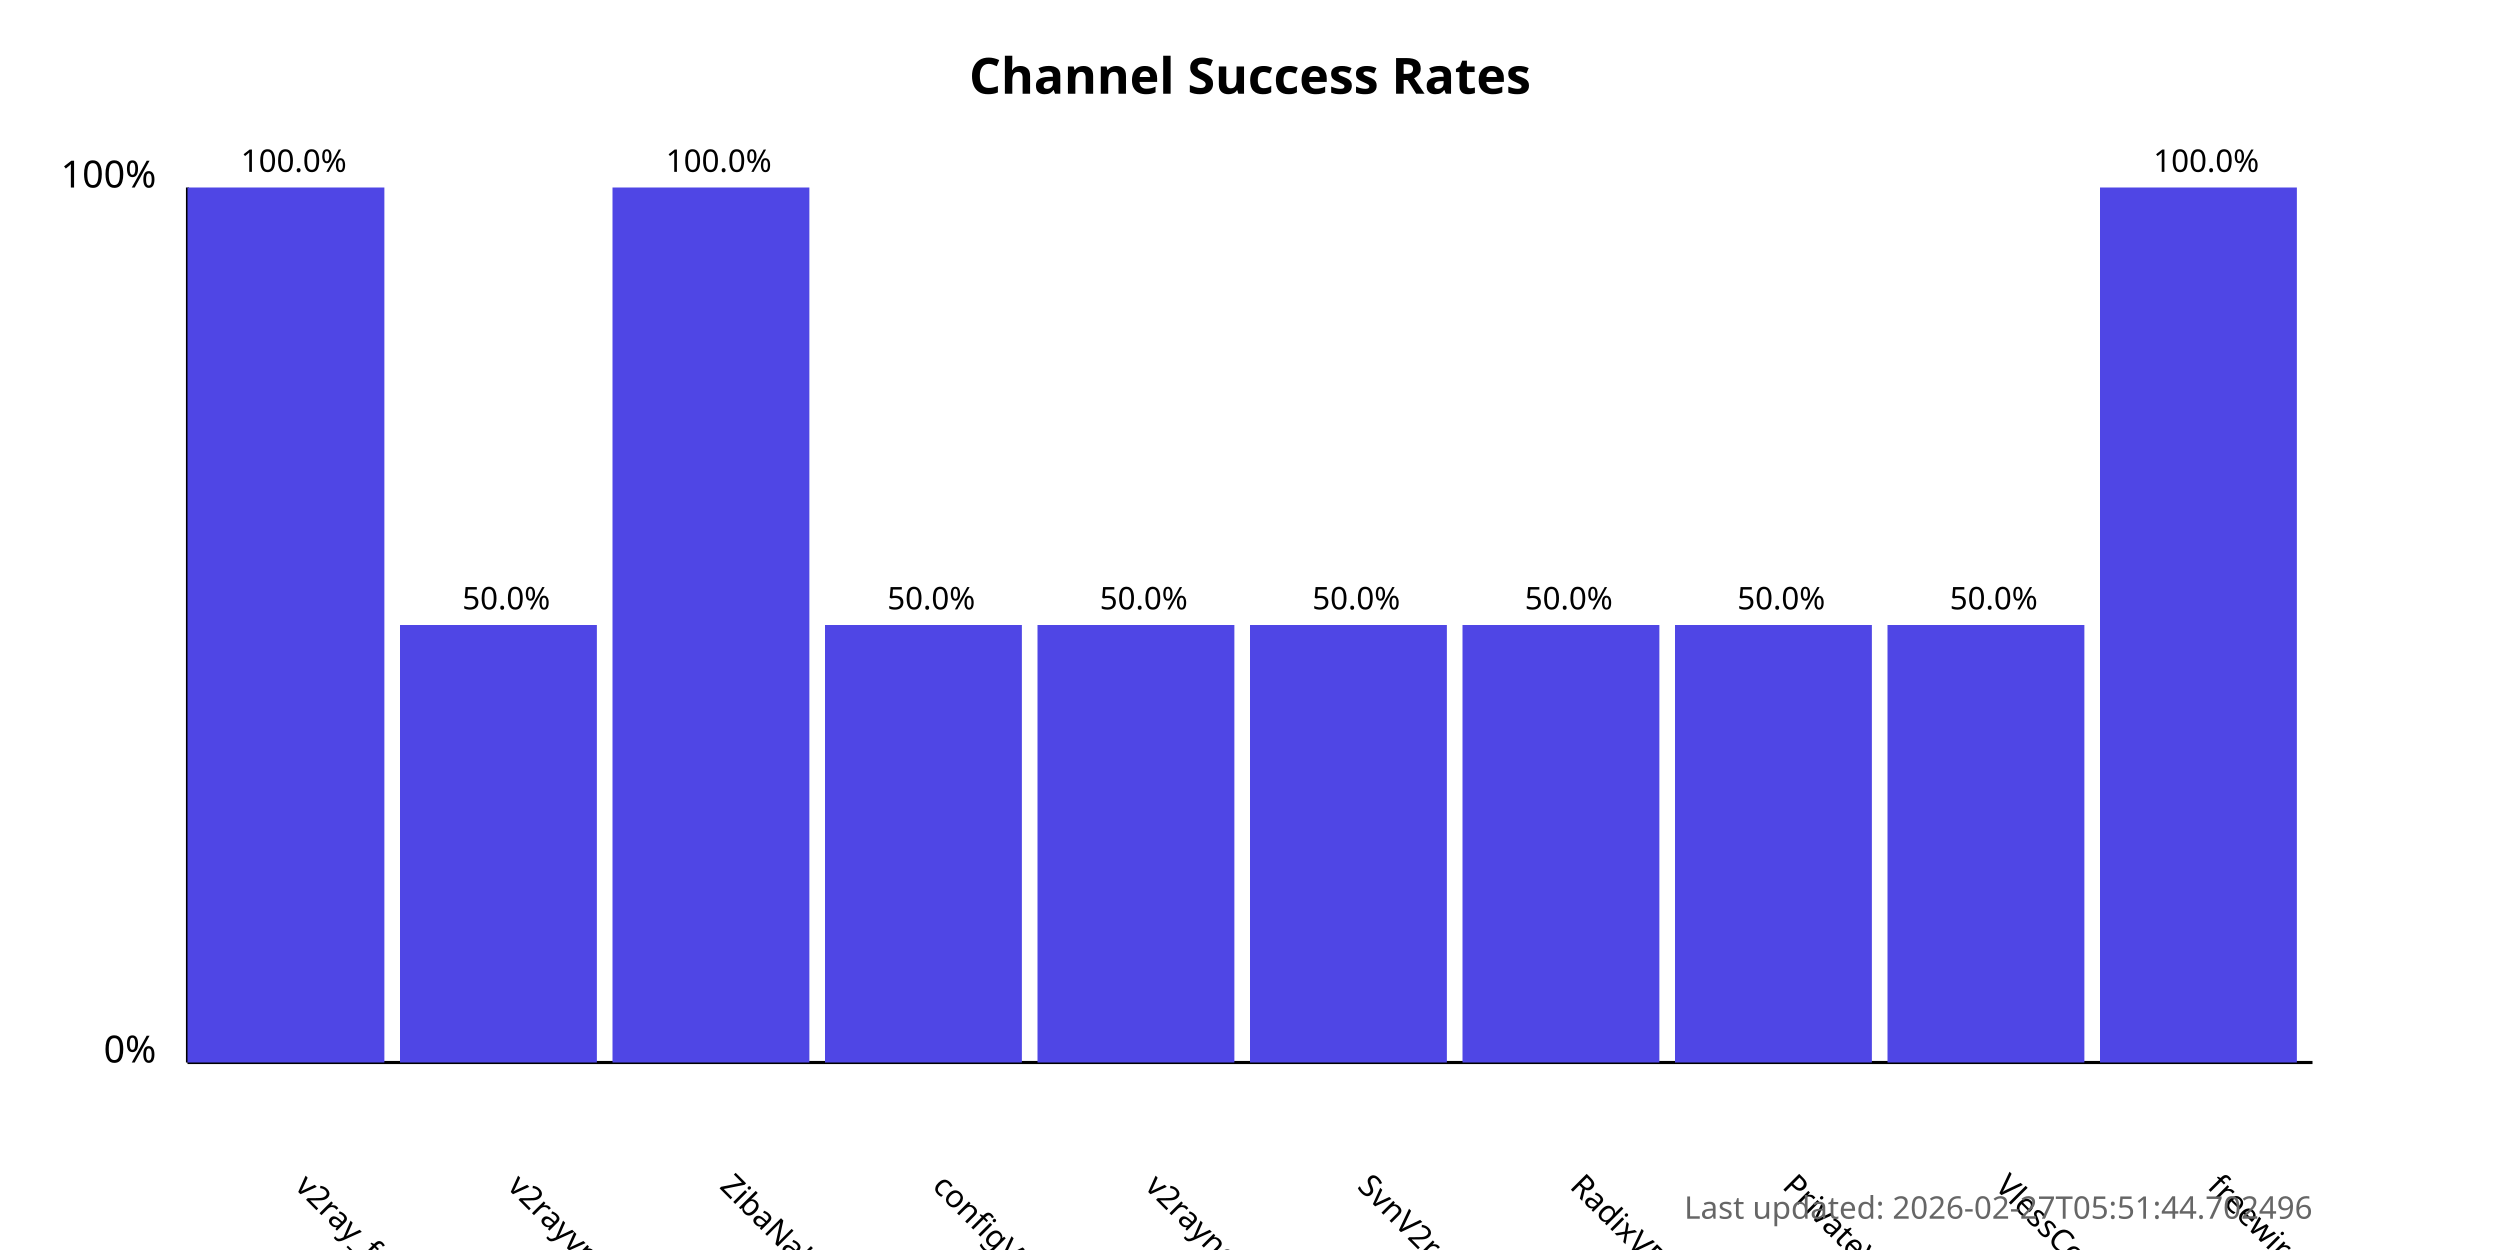
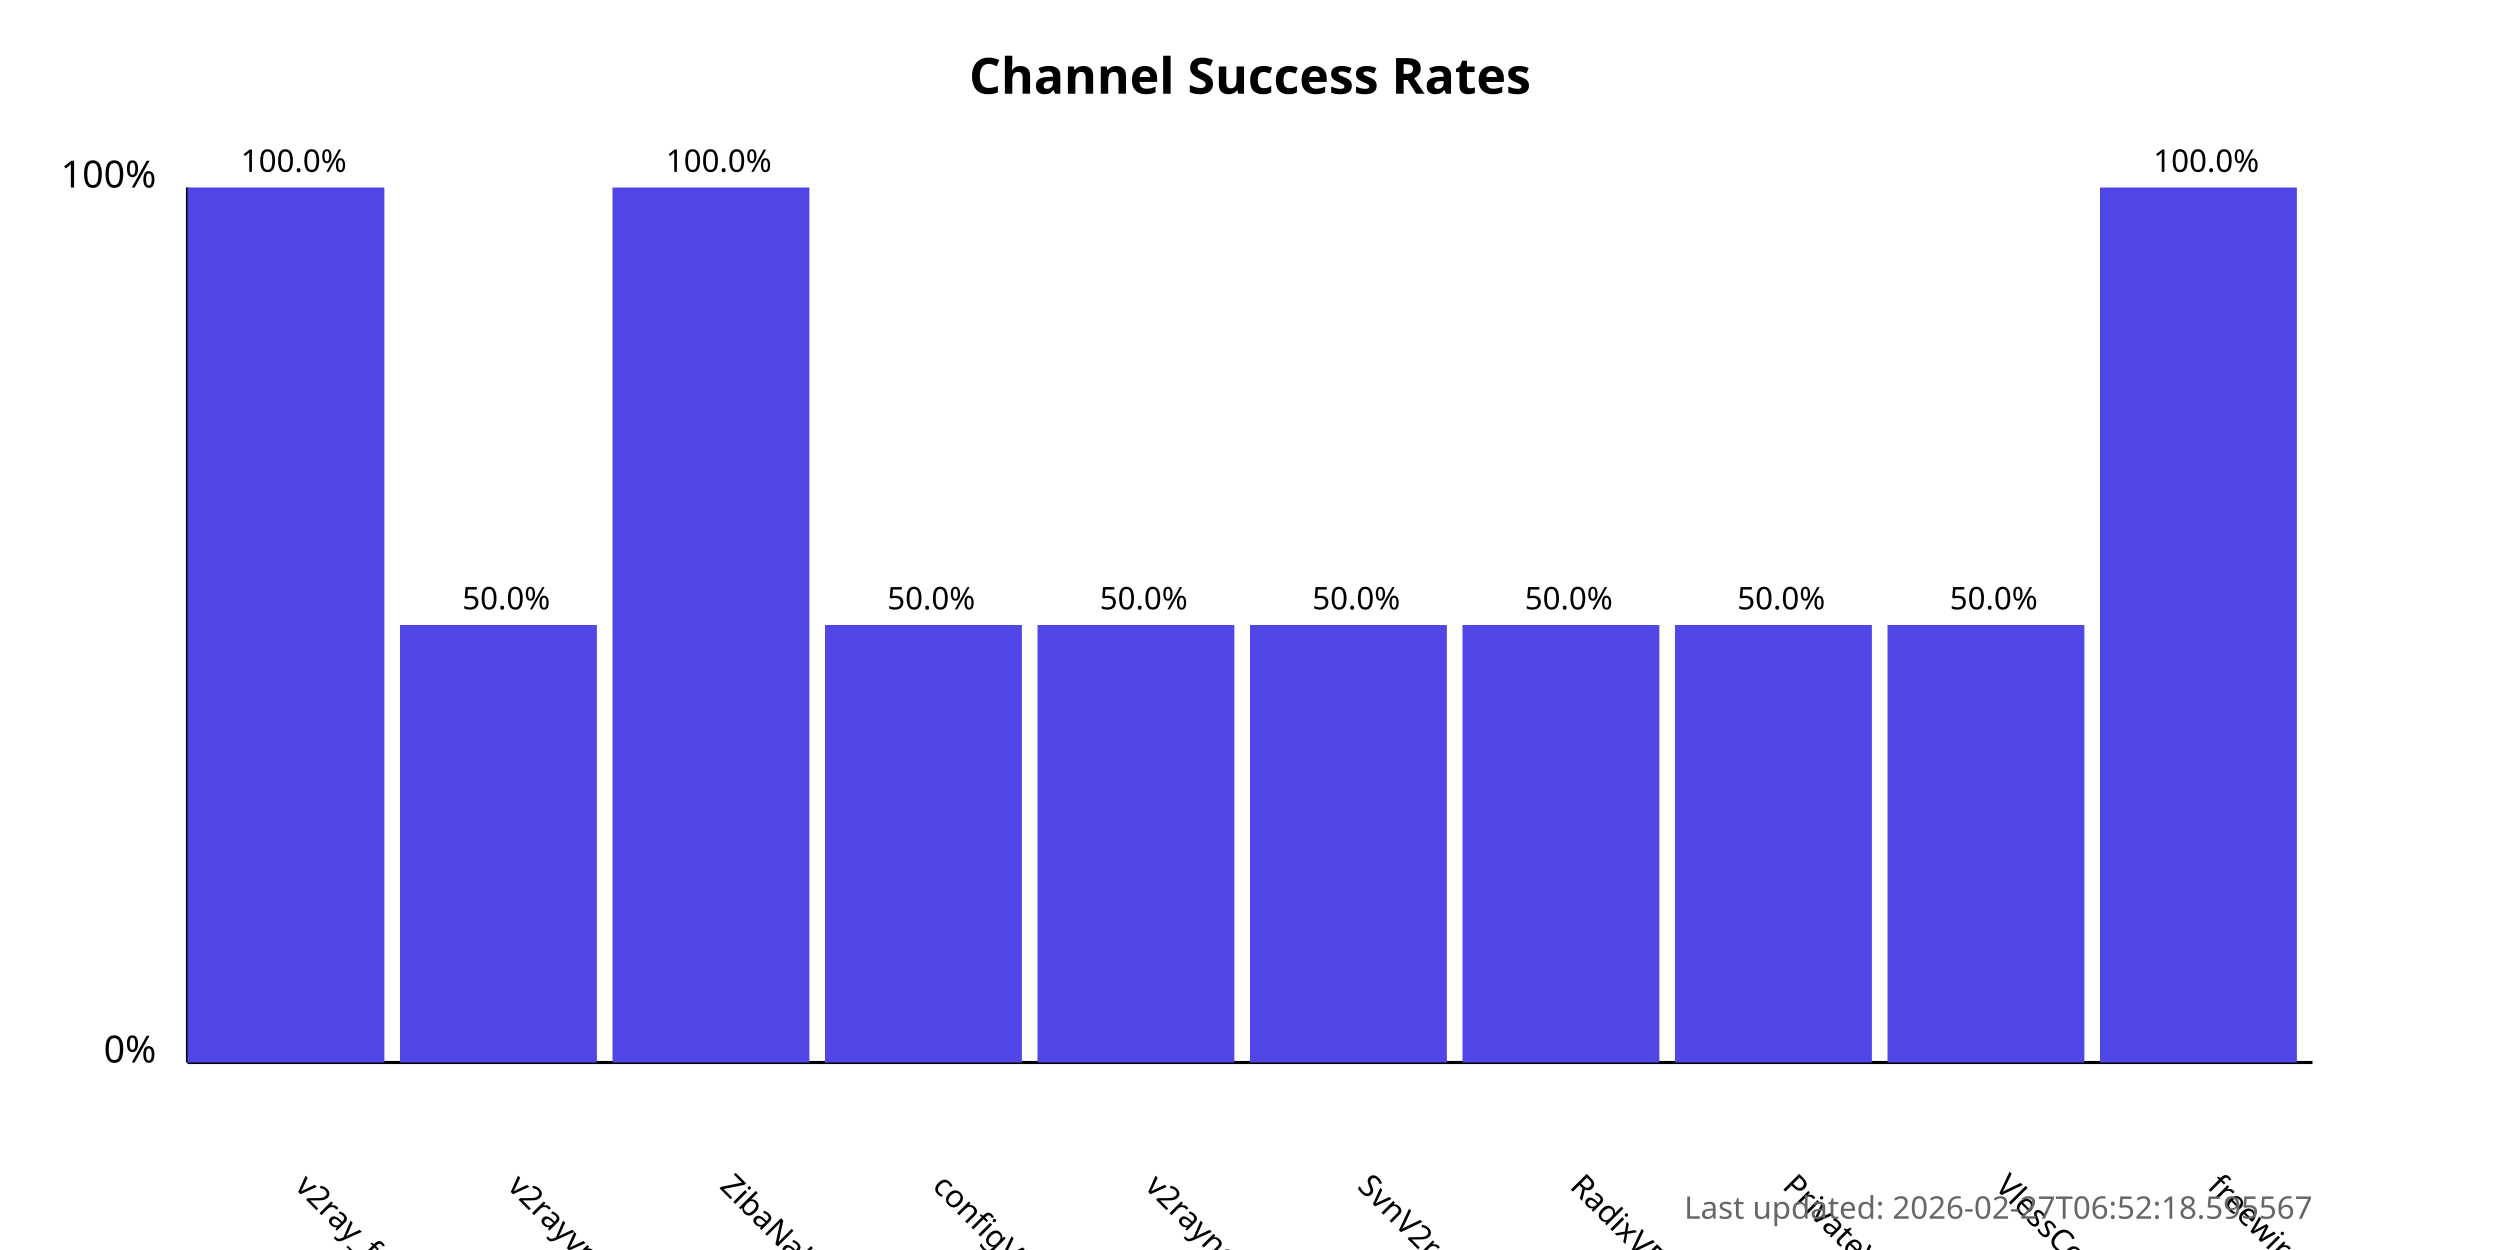
<svg xmlns="http://www.w3.org/2000/svg" width="800" height="400">
  <style>
            .chart-title { font: bold 16px sans-serif; }
            .axis-label { font: 12px sans-serif; }
            .tick-label { font: 10px sans-serif; }
            .bar { fill: #4f46e5; }
            .bar:hover { fill: #6366f1; }
            .timestamp { font: 10px sans-serif; fill: #666; }
        </style>
  <text x="400.0" y="30" text-anchor="middle" class="chart-title">
            Channel Success Rates
        </text>
  <line x1="60" y1="340" x2="60" y2="60" stroke="black" stroke-width="1" />
  <line x1="60" y1="340" x2="740" y2="340" stroke="black" stroke-width="1" />
  <text x="50" y="340" text-anchor="end" class="axis-label">0%</text>
  <text x="50" y="60" text-anchor="end" class="axis-label">100%</text>
  <g>
    <rect x="60" y="60.0" width="63.0" height="280.0" class="bar" />
    <text x="94.0" y="380" transform="rotate(45, 94.0, 380)" text-anchor="start" class="tick-label">
                v2ray_free_conf
            </text>
    <text x="94.0" y="55.0" text-anchor="middle" class="tick-label">
                100.0%
            </text>
  </g>
  <g>
    <rect x="128.0" y="200.0" width="63.0" height="140.0" class="bar" />
    <text x="162.0" y="380" transform="rotate(45, 162.0, 380)" text-anchor="start" class="tick-label">
                v2rayvpno
            </text>
    <text x="162.0" y="195.0" text-anchor="middle" class="tick-label">
                50.0%
            </text>
  </g>
  <g>
    <rect x="196.0" y="60.0" width="63.0" height="280.0" class="bar" />
    <text x="230.0" y="380" transform="rotate(45, 230.0, 380)" text-anchor="start" class="tick-label">
                ZibaNabz
            </text>
    <text x="230.0" y="55.0" text-anchor="middle" class="tick-label">
                100.0%
            </text>
  </g>
  <g>
    <rect x="264.0" y="200.0" width="63.0" height="140.0" class="bar" />
    <text x="298.0" y="380" transform="rotate(45, 298.0, 380)" text-anchor="start" class="tick-label">
                configV2rayForFree
            </text>
    <text x="298.0" y="195.0" text-anchor="middle" class="tick-label">
                50.0%
            </text>
  </g>
  <g>
    <rect x="332.0" y="200.0" width="63.0" height="140.0" class="bar" />
    <text x="366.0" y="380" transform="rotate(45, 366.0, 380)" text-anchor="start" class="tick-label">
                v2rayngvpn
            </text>
    <text x="366.0" y="195.0" text-anchor="middle" class="tick-label">
                50.0%
            </text>
  </g>
  <g>
    <rect x="400.0" y="200.0" width="63.0" height="140.0" class="bar" />
    <text x="434.0" y="380" transform="rotate(45, 434.0, 380)" text-anchor="start" class="tick-label">
                SvnV2ray
            </text>
    <text x="434.0" y="195.0" text-anchor="middle" class="tick-label">
                50.0%
            </text>
  </g>
  <g>
    <rect x="468.0" y="200.0" width="63.0" height="140.0" class="bar" />
    <text x="502.0" y="380" transform="rotate(45, 502.0, 380)" text-anchor="start" class="tick-label">
                RadixVPN
            </text>
    <text x="502.0" y="195.0" text-anchor="middle" class="tick-label">
                50.0%
            </text>
  </g>
  <g>
    <rect x="536.0" y="200.0" width="63.0" height="140.0" class="bar" />
    <text x="570.0" y="380" transform="rotate(45, 570.0, 380)" text-anchor="start" class="tick-label">
                PrivateVPNs
            </text>
    <text x="570.0" y="195.0" text-anchor="middle" class="tick-label">
                50.0%
            </text>
  </g>
  <g>
    <rect x="604.0" y="200.0" width="63.0" height="140.0" class="bar" />
    <text x="638.0" y="380" transform="rotate(45, 638.0, 380)" text-anchor="start" class="tick-label">
                VlessConfig
            </text>
    <text x="638.0" y="195.0" text-anchor="middle" class="tick-label">
                50.0%
            </text>
  </g>
  <g>
    <rect x="672.0" y="60.0" width="63.0" height="280.0" class="bar" />
    <text x="706.0" y="380" transform="rotate(45, 706.0, 380)" text-anchor="start" class="tick-label">
                freewireguard
            </text>
    <text x="706.0" y="55.0" text-anchor="middle" class="tick-label">
                100.0%
            </text>
  </g>
  <text x="740" y="390" text-anchor="end" class="timestamp">
-             Last updated: 2026-02-27T05:51:44.702496
+             Last updated: 2026-02-27T06:52:18.595567
        </text>
</svg>
